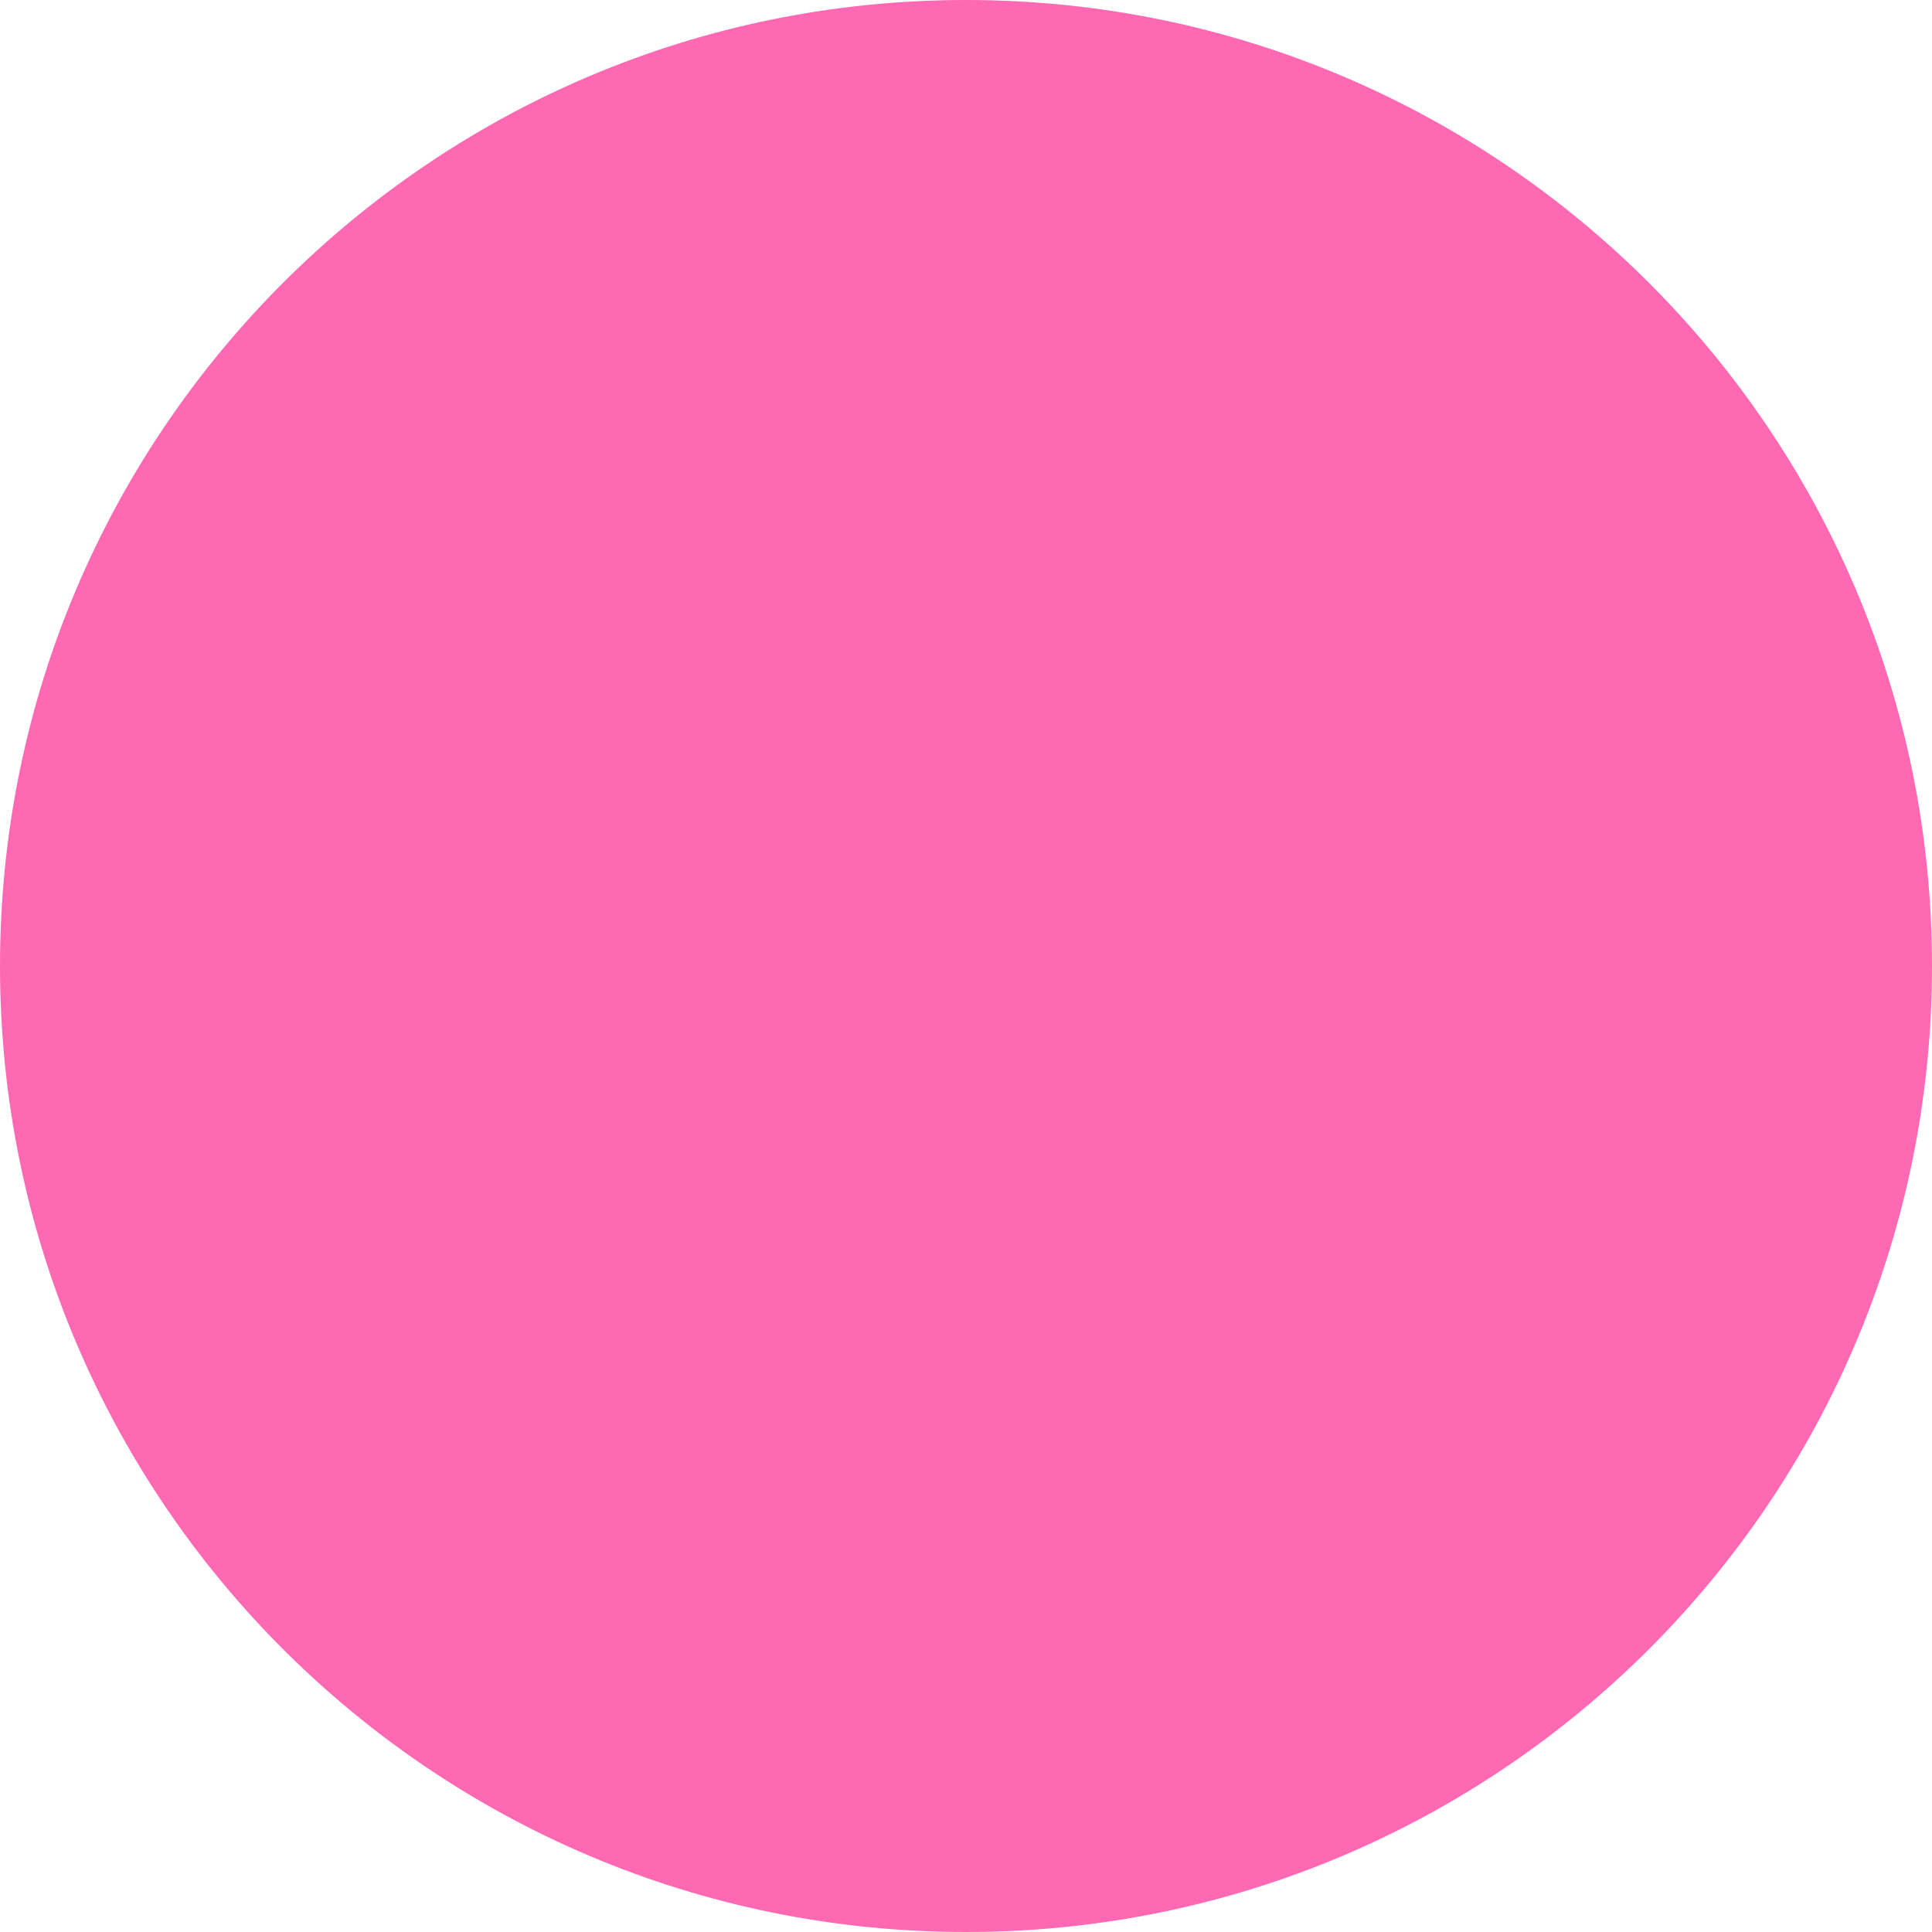
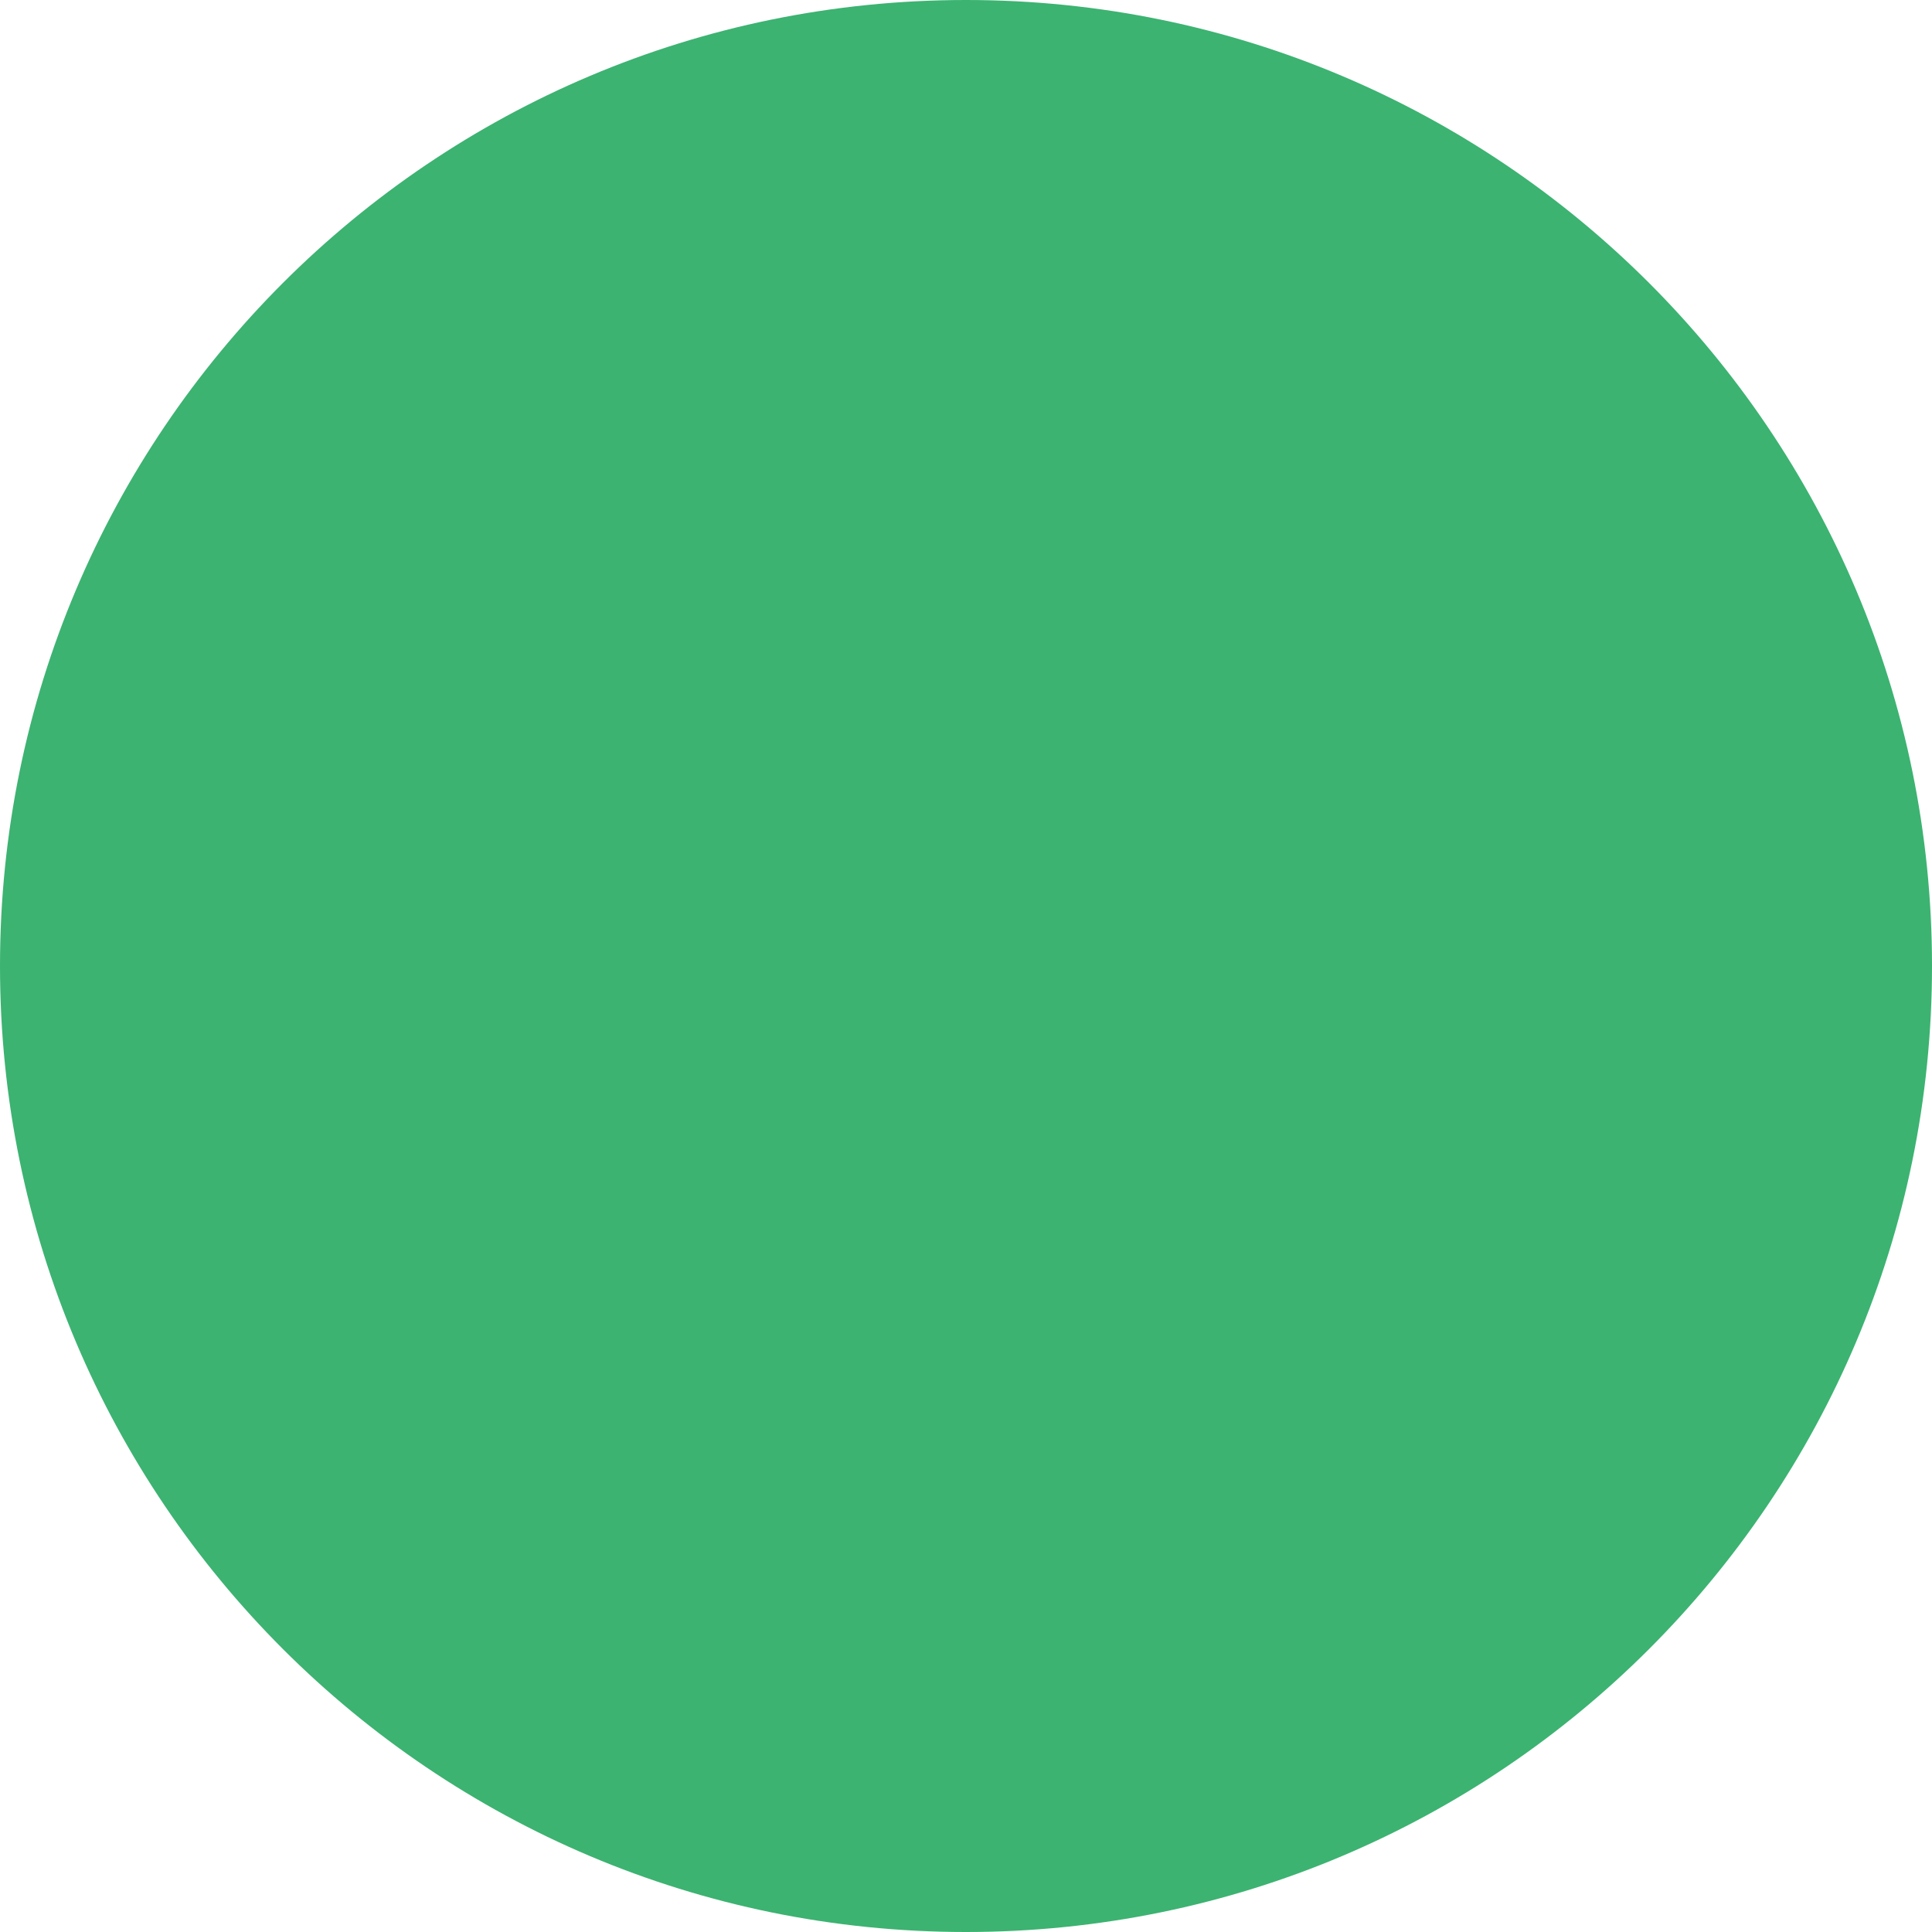
<svg xmlns="http://www.w3.org/2000/svg" viewBox="0 0 16 16">
-   <circle cx="8" cy="8" r="8" fill="hotpink" />
+   <circle cx="8" cy="8" r="8" fill="mediumseagreen" />
</svg>
